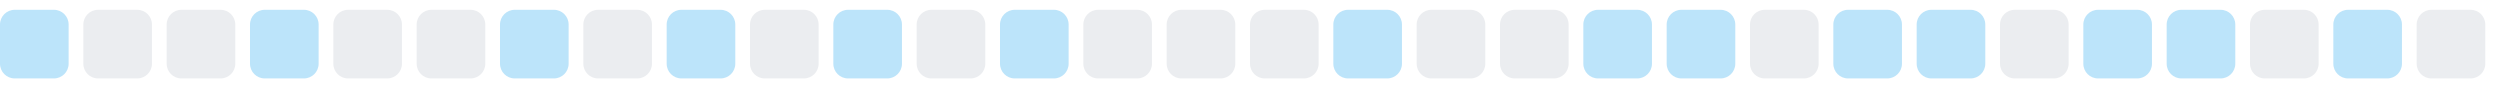
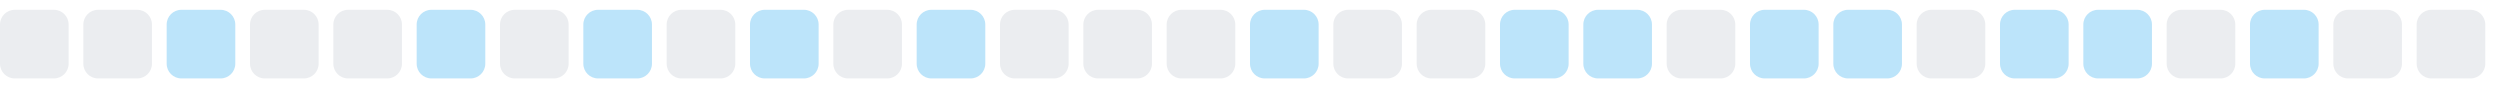
<svg xmlns="http://www.w3.org/2000/svg" width="255" height="9">
  <style>
        .level0 { fill: #ebedf0; }
        .level1 { fill: #bce4fa; }
        .level2 { fill: #75c7f7; }
        .level3 { fill: #30a9f2; }
        .level4 { fill: #008ee6; }
        @media (prefers-color-scheme: dark) {
          .level0 { fill: #161b22; }
          .level1 { fill: #0b3b5c; }
          .level2 { fill: #0a6299; }
          .level3 { fill: #008ee6; }
          .level4 { fill: #5bc4ff; }
        }
      </style>
-   <rect x="0.0" y="1" width="7" height="7" rx="1.5" ry="1.5" class="level1" />
+   <rect x="0.0" y="1" width="7" height="7" rx="1.5" ry="1.5" class="level0" />
  <rect x="8.5" y="1" width="7" height="7" rx="1.5" ry="1.5" class="level0" />
-   <rect x="17.0" y="1" width="7" height="7" rx="1.5" ry="1.5" class="level0" />
-   <rect x="25.5" y="1" width="7" height="7" rx="1.5" ry="1.5" class="level1" />
+   <rect x="17.0" y="1" width="7" height="7" rx="1.5" ry="1.5" class="level1" />
+   <rect x="25.5" y="1" width="7" height="7" rx="1.5" ry="1.5" class="level0" />
  <rect x="34.0" y="1" width="7" height="7" rx="1.5" ry="1.5" class="level0" />
-   <rect x="42.5" y="1" width="7" height="7" rx="1.5" ry="1.5" class="level0" />
-   <rect x="51.0" y="1" width="7" height="7" rx="1.5" ry="1.5" class="level1" />
-   <rect x="59.5" y="1" width="7" height="7" rx="1.5" ry="1.5" class="level0" />
-   <rect x="68.0" y="1" width="7" height="7" rx="1.5" ry="1.5" class="level1" />
-   <rect x="76.5" y="1" width="7" height="7" rx="1.5" ry="1.5" class="level0" />
-   <rect x="85.0" y="1" width="7" height="7" rx="1.5" ry="1.5" class="level1" />
-   <rect x="93.5" y="1" width="7" height="7" rx="1.5" ry="1.5" class="level0" />
-   <rect x="102.0" y="1" width="7" height="7" rx="1.5" ry="1.5" class="level1" />
+   <rect x="42.5" y="1" width="7" height="7" rx="1.5" ry="1.5" class="level1" />
+   <rect x="51.0" y="1" width="7" height="7" rx="1.5" ry="1.5" class="level0" />
+   <rect x="59.5" y="1" width="7" height="7" rx="1.5" ry="1.5" class="level1" />
+   <rect x="68.0" y="1" width="7" height="7" rx="1.5" ry="1.5" class="level0" />
+   <rect x="76.5" y="1" width="7" height="7" rx="1.5" ry="1.5" class="level1" />
+   <rect x="85.0" y="1" width="7" height="7" rx="1.5" ry="1.5" class="level0" />
+   <rect x="93.5" y="1" width="7" height="7" rx="1.5" ry="1.5" class="level1" />
+   <rect x="102.0" y="1" width="7" height="7" rx="1.5" ry="1.5" class="level0" />
  <rect x="110.5" y="1" width="7" height="7" rx="1.5" ry="1.5" class="level0" />
  <rect x="119.0" y="1" width="7" height="7" rx="1.5" ry="1.5" class="level0" />
-   <rect x="127.5" y="1" width="7" height="7" rx="1.5" ry="1.5" class="level0" />
-   <rect x="136.0" y="1" width="7" height="7" rx="1.5" ry="1.5" class="level1" />
+   <rect x="127.5" y="1" width="7" height="7" rx="1.5" ry="1.5" class="level1" />
+   <rect x="136.0" y="1" width="7" height="7" rx="1.5" ry="1.5" class="level0" />
  <rect x="144.5" y="1" width="7" height="7" rx="1.5" ry="1.5" class="level0" />
-   <rect x="153.0" y="1" width="7" height="7" rx="1.5" ry="1.5" class="level0" />
+   <rect x="153.0" y="1" width="7" height="7" rx="1.5" ry="1.5" class="level1" />
  <rect x="161.5" y="1" width="7" height="7" rx="1.5" ry="1.5" class="level1" />
-   <rect x="170.0" y="1" width="7" height="7" rx="1.5" ry="1.5" class="level1" />
-   <rect x="178.5" y="1" width="7" height="7" rx="1.5" ry="1.5" class="level0" />
+   <rect x="170.0" y="1" width="7" height="7" rx="1.5" ry="1.5" class="level0" />
+   <rect x="178.5" y="1" width="7" height="7" rx="1.5" ry="1.5" class="level1" />
  <rect x="187.0" y="1" width="7" height="7" rx="1.5" ry="1.5" class="level1" />
-   <rect x="195.5" y="1" width="7" height="7" rx="1.5" ry="1.5" class="level1" />
-   <rect x="204.0" y="1" width="7" height="7" rx="1.5" ry="1.5" class="level0" />
+   <rect x="195.5" y="1" width="7" height="7" rx="1.5" ry="1.5" class="level0" />
+   <rect x="204.0" y="1" width="7" height="7" rx="1.5" ry="1.5" class="level1" />
  <rect x="212.5" y="1" width="7" height="7" rx="1.5" ry="1.5" class="level1" />
-   <rect x="221.0" y="1" width="7" height="7" rx="1.5" ry="1.5" class="level1" />
-   <rect x="229.5" y="1" width="7" height="7" rx="1.5" ry="1.5" class="level0" />
-   <rect x="238.0" y="1" width="7" height="7" rx="1.5" ry="1.5" class="level1" />
+   <rect x="221.0" y="1" width="7" height="7" rx="1.5" ry="1.5" class="level0" />
+   <rect x="229.5" y="1" width="7" height="7" rx="1.5" ry="1.5" class="level1" />
+   <rect x="238.0" y="1" width="7" height="7" rx="1.5" ry="1.5" class="level0" />
  <rect x="246.5" y="1" width="7" height="7" rx="1.5" ry="1.5" class="level0" />
</svg>
